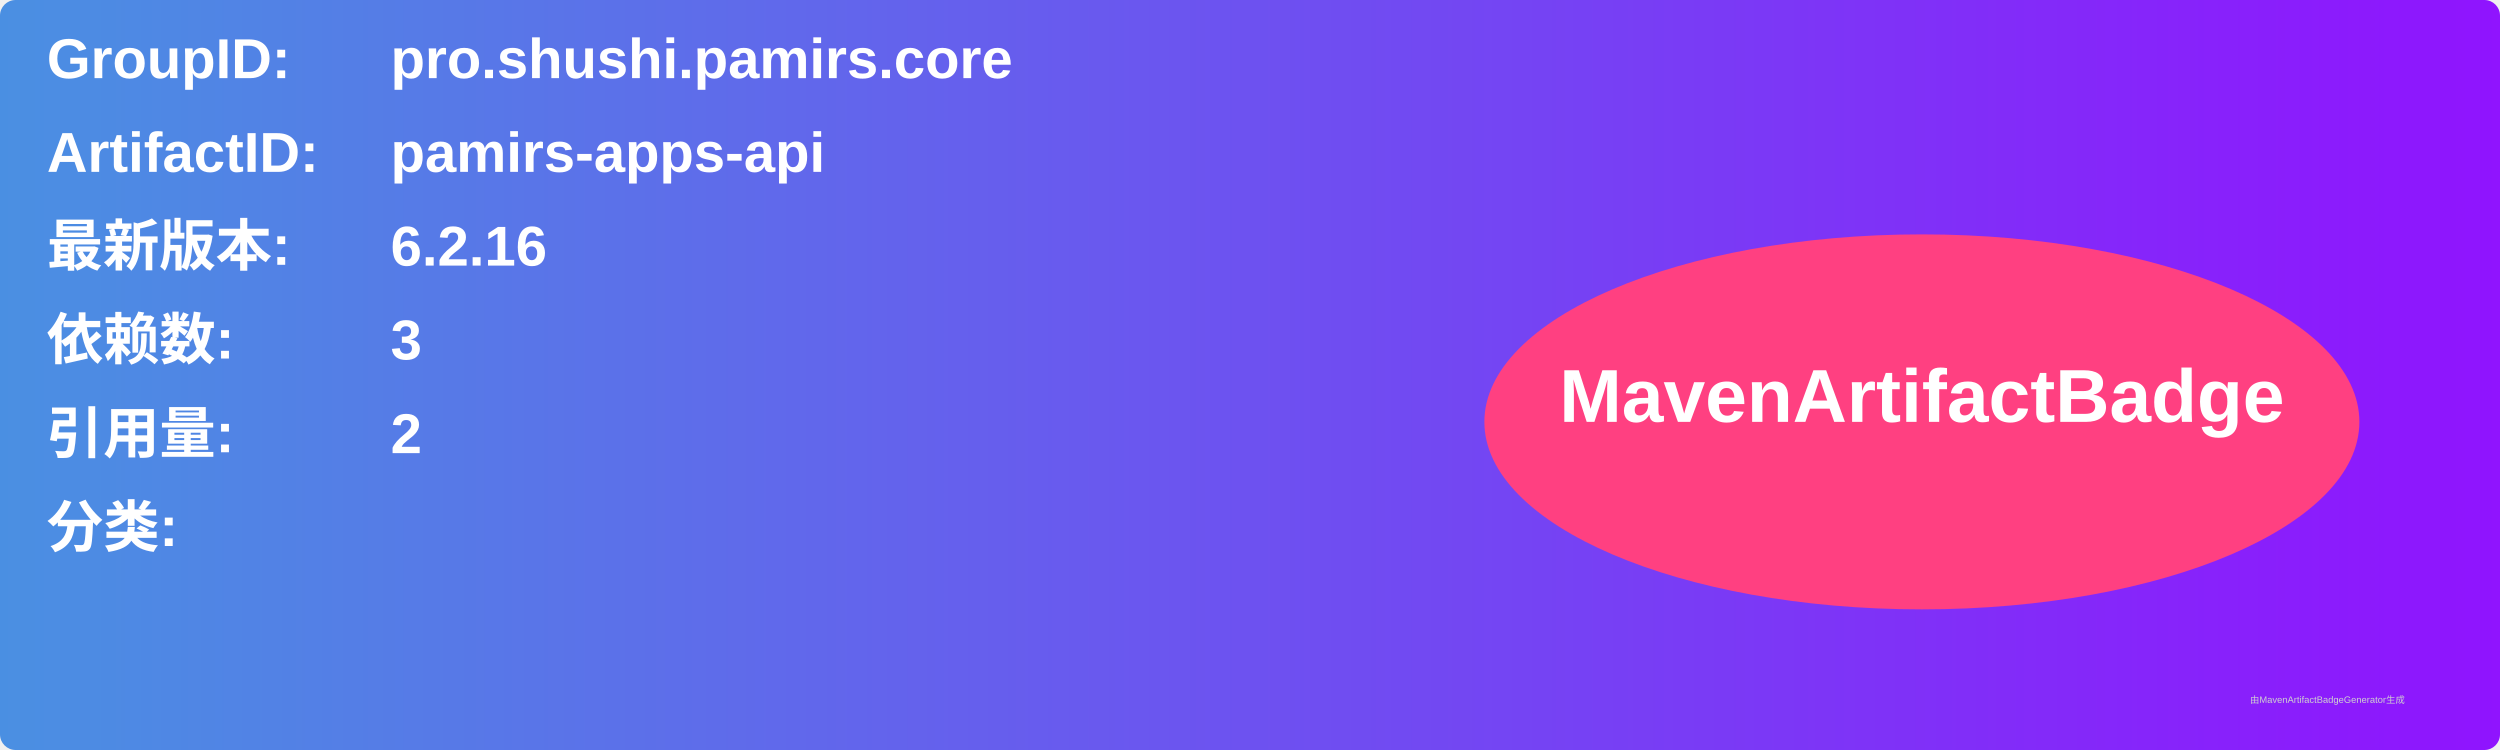
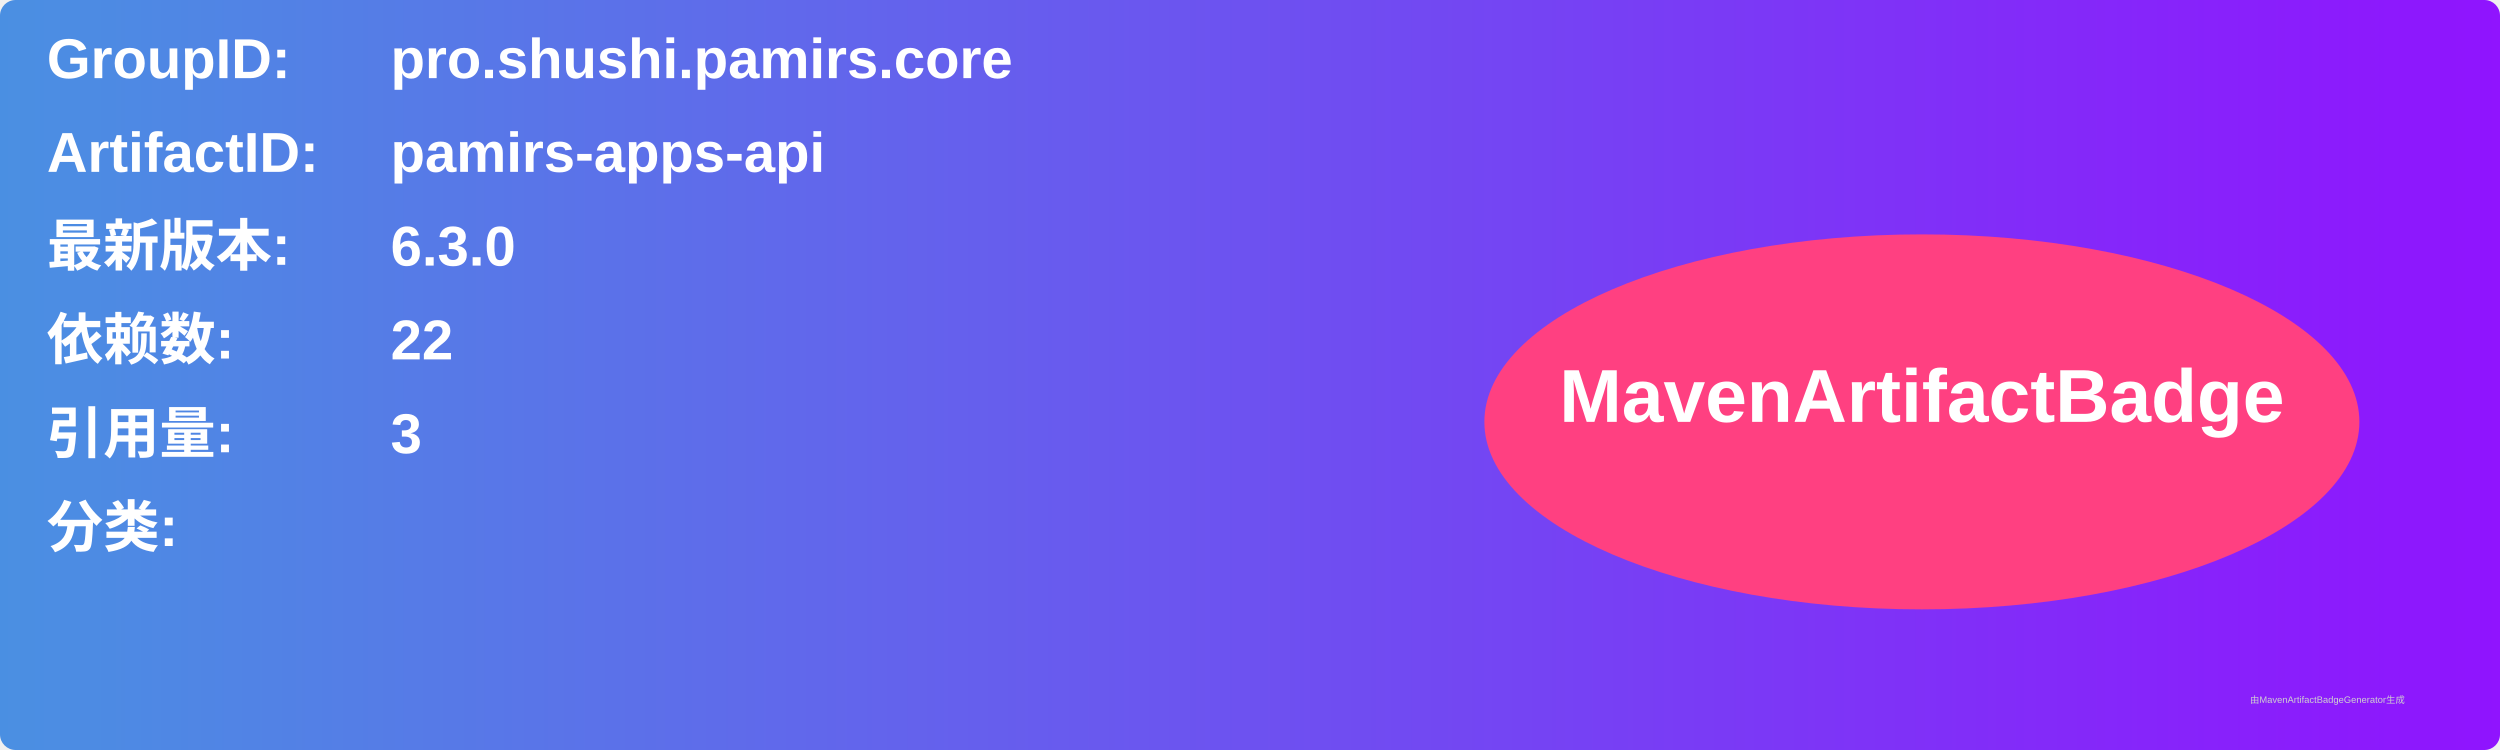
<svg xmlns="http://www.w3.org/2000/svg" width="800" height="240" viewBox="0 0 800 240">
  <linearGradient id="grad" x1="0%" y1="0%" x2="100%" y2="0%">
    <stop offset="0%" stop-color="#4a90e2" />
    <stop offset="100%" stop-color="#9013fe" />
  </linearGradient>
  <rect width="100%" height="100%" rx="5" ry="5" fill="url(#grad)" />
  <g transform="translate(15, 15)">
    <text x="0" y="10" font-family="Arial" font-size="18" fill="white" font-weight="bold" width="260">GroupID:</text>
    <text x="110" y="10" font-family="Arial" font-size="18" fill="white" font-weight="bold" width="460">pro.shushi.pamirs.core</text>
    <text x="0" y="40" font-family="Arial" font-size="18" fill="white" font-weight="bold" width="260">ArtifactID:</text>
    <text x="110" y="40" font-family="Arial" font-size="18" fill="white" font-weight="bold" width="460">pamirs-apps-api</text>
    <text x="0" y="70" font-family="Arial" font-size="18" fill="white" font-weight="bold">最新版本:</text>
    <text x="110" y="70" font-family="Arial" font-size="18" fill="white" font-weight="bold">
-       <tspan font-weight="bold">6.2.16</tspan>
+       <tspan font-weight="bold">6.3.0</tspan>
    </text>
    <text x="0" y="100" font-family="Arial" font-size="18" fill="white" font-weight="bold">依赖数: </text>
    <text x="110" y="100" font-family="Arial" font-size="18" fill="white">
-       <tspan font-weight="bold">3</tspan>
+       <tspan font-weight="bold">22</tspan>
    </text>
    <text x="0" y="130" font-family="Arial" font-size="18" fill="white" font-weight="bold">引用量: </text>
    <text x="110" y="130" font-family="Arial" font-size="18" fill="white">
-       <tspan font-weight="bold">2</tspan>
+       <tspan font-weight="bold">3</tspan>
    </text>
    <text x="0" y="160" font-family="Arial" font-size="18" fill="white" font-weight="bold">分类:</text>
    <text x="10" y="190" font-family="Arial" font-size="10" fill="white">
      <tspan font-weight="bold" />
    </text>
    <ellipse cx="600" cy="120" rx="140" ry="60" fill="#ff4081" />
    <text x="600" y="120" text-anchor="middle" font-family="Arial" font-size="24" fill="white" font-weight="bold">MavenArtifactBadge</text>
  </g>
  <text x="720" y="225" font-family="Arial" font-size="3" fill="#d0d0d0">由MavenArtifactBadgeGenerator生成</text>
</svg>
